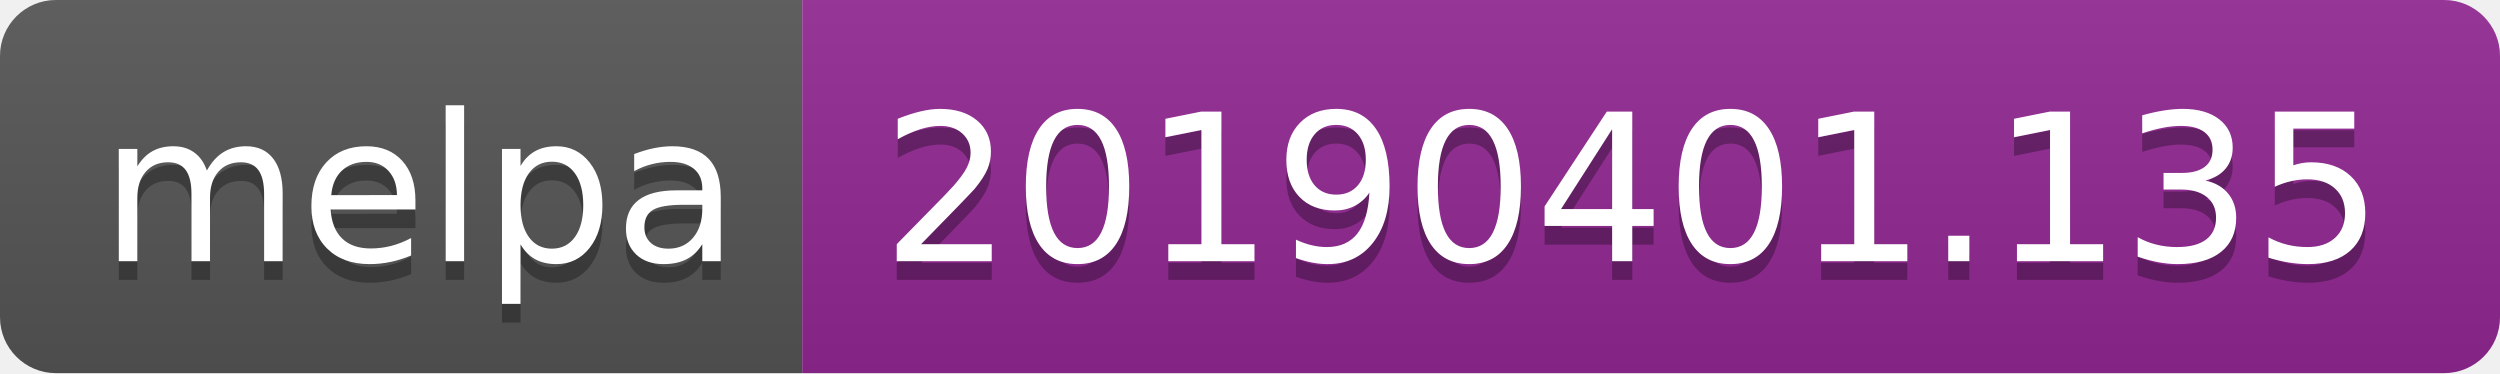
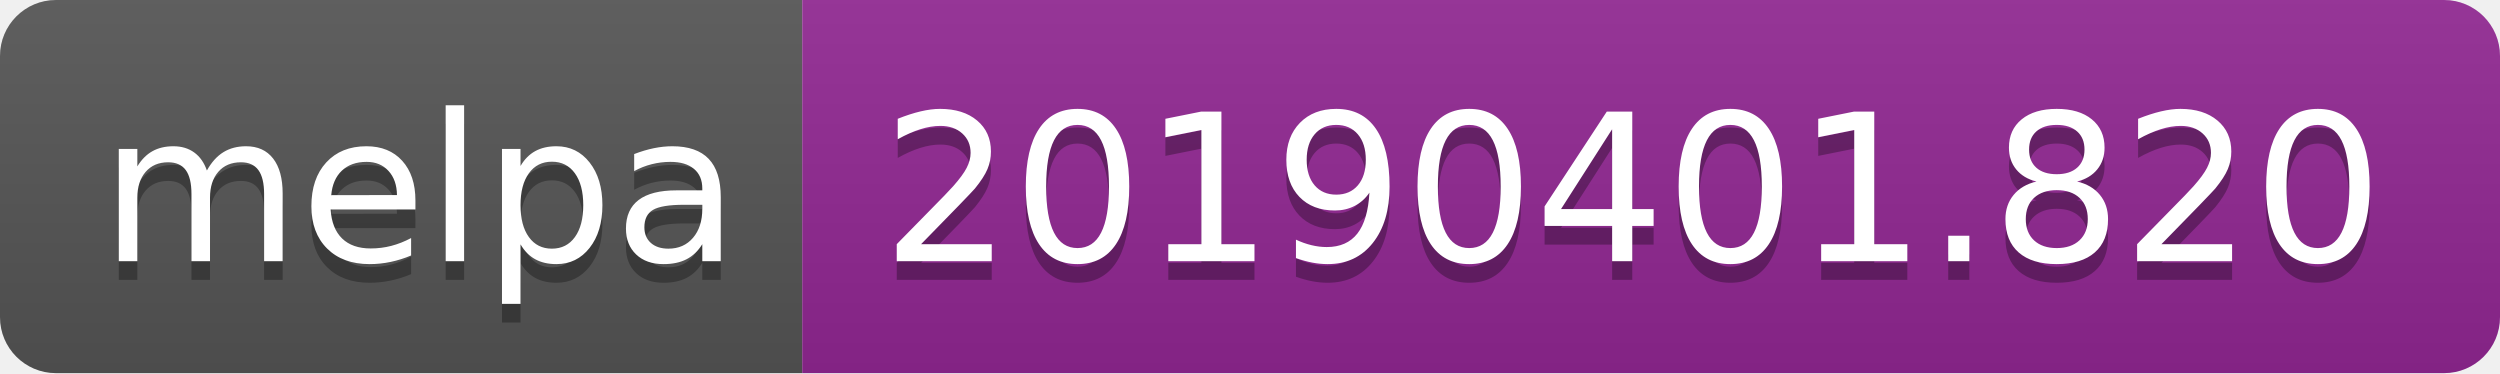
<svg xmlns="http://www.w3.org/2000/svg" width="134" height="20">
  <linearGradient id="b" x2="0" y2="100%">
    <stop offset="0" stop-color="#bbb" stop-opacity=".1" />
    <stop offset="1" stop-opacity=".1" />
  </linearGradient>
  <clipPath id="a">
    <rect width="134" height="20" rx="3" fill="#fff" />
  </clipPath>
  <g clip-path="url(#a)">
    <path fill="#555" d="M0 0h43v20H0z" />
    <path fill="#922793" d="M43 0h91v20H43z" />
    <path fill="url(#b)" d="M0 0h134v20H0z" />
  </g>
  <g fill="#fff" text-anchor="middle" font-family="DejaVu Sans,Verdana,Geneva,sans-serif" font-size="110">
    <text x="225" y="150" fill="#010101" fill-opacity=".3" transform="scale(.1)" textLength="330">melpa</text>
    <text x="225" y="140" transform="scale(.1)" textLength="330">melpa</text>
-     <text x="875" y="150" fill="#010101" fill-opacity=".3" transform="scale(.1)" textLength="810">20190401.135</text>
-     <text x="875" y="140" transform="scale(.1)" textLength="810">20190401.135</text>
+     <text x="875" y="150" fill="#010101" fill-opacity=".3" transform="scale(.1)" textLength="810">20190401.820</text>
+     <text x="875" y="140" transform="scale(.1)" textLength="810">20190401.820</text>
  </g>
</svg>
